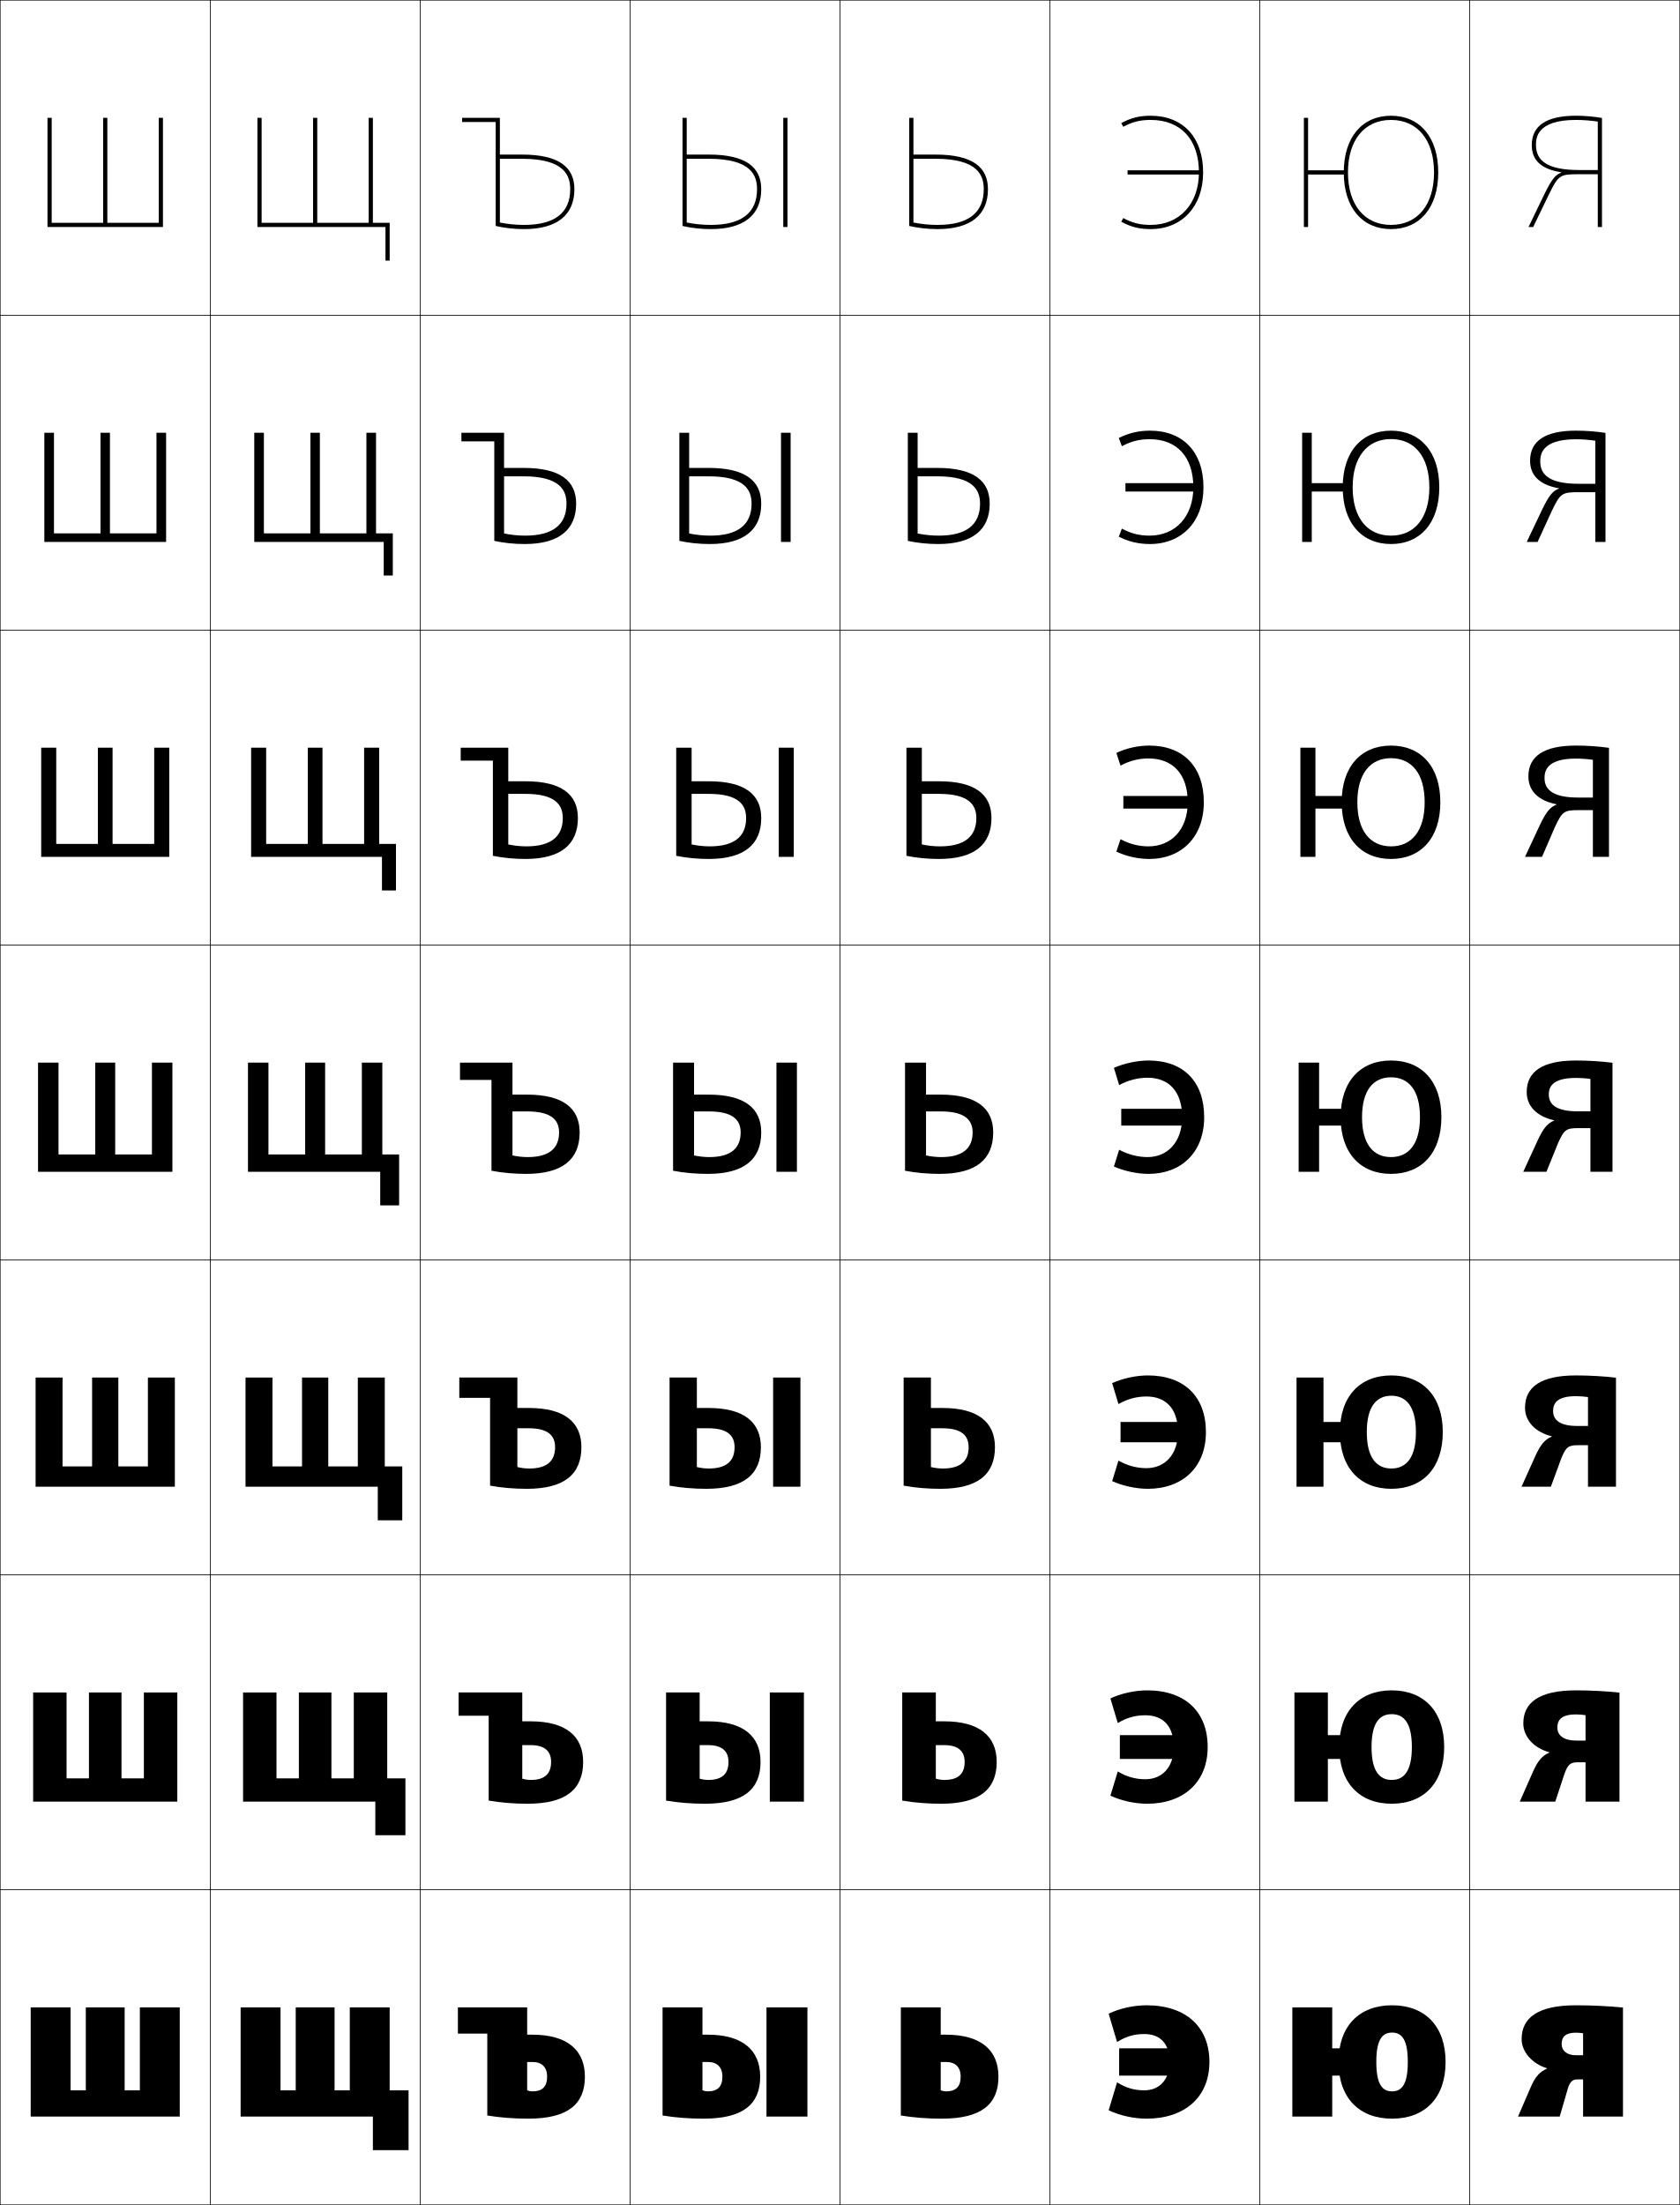
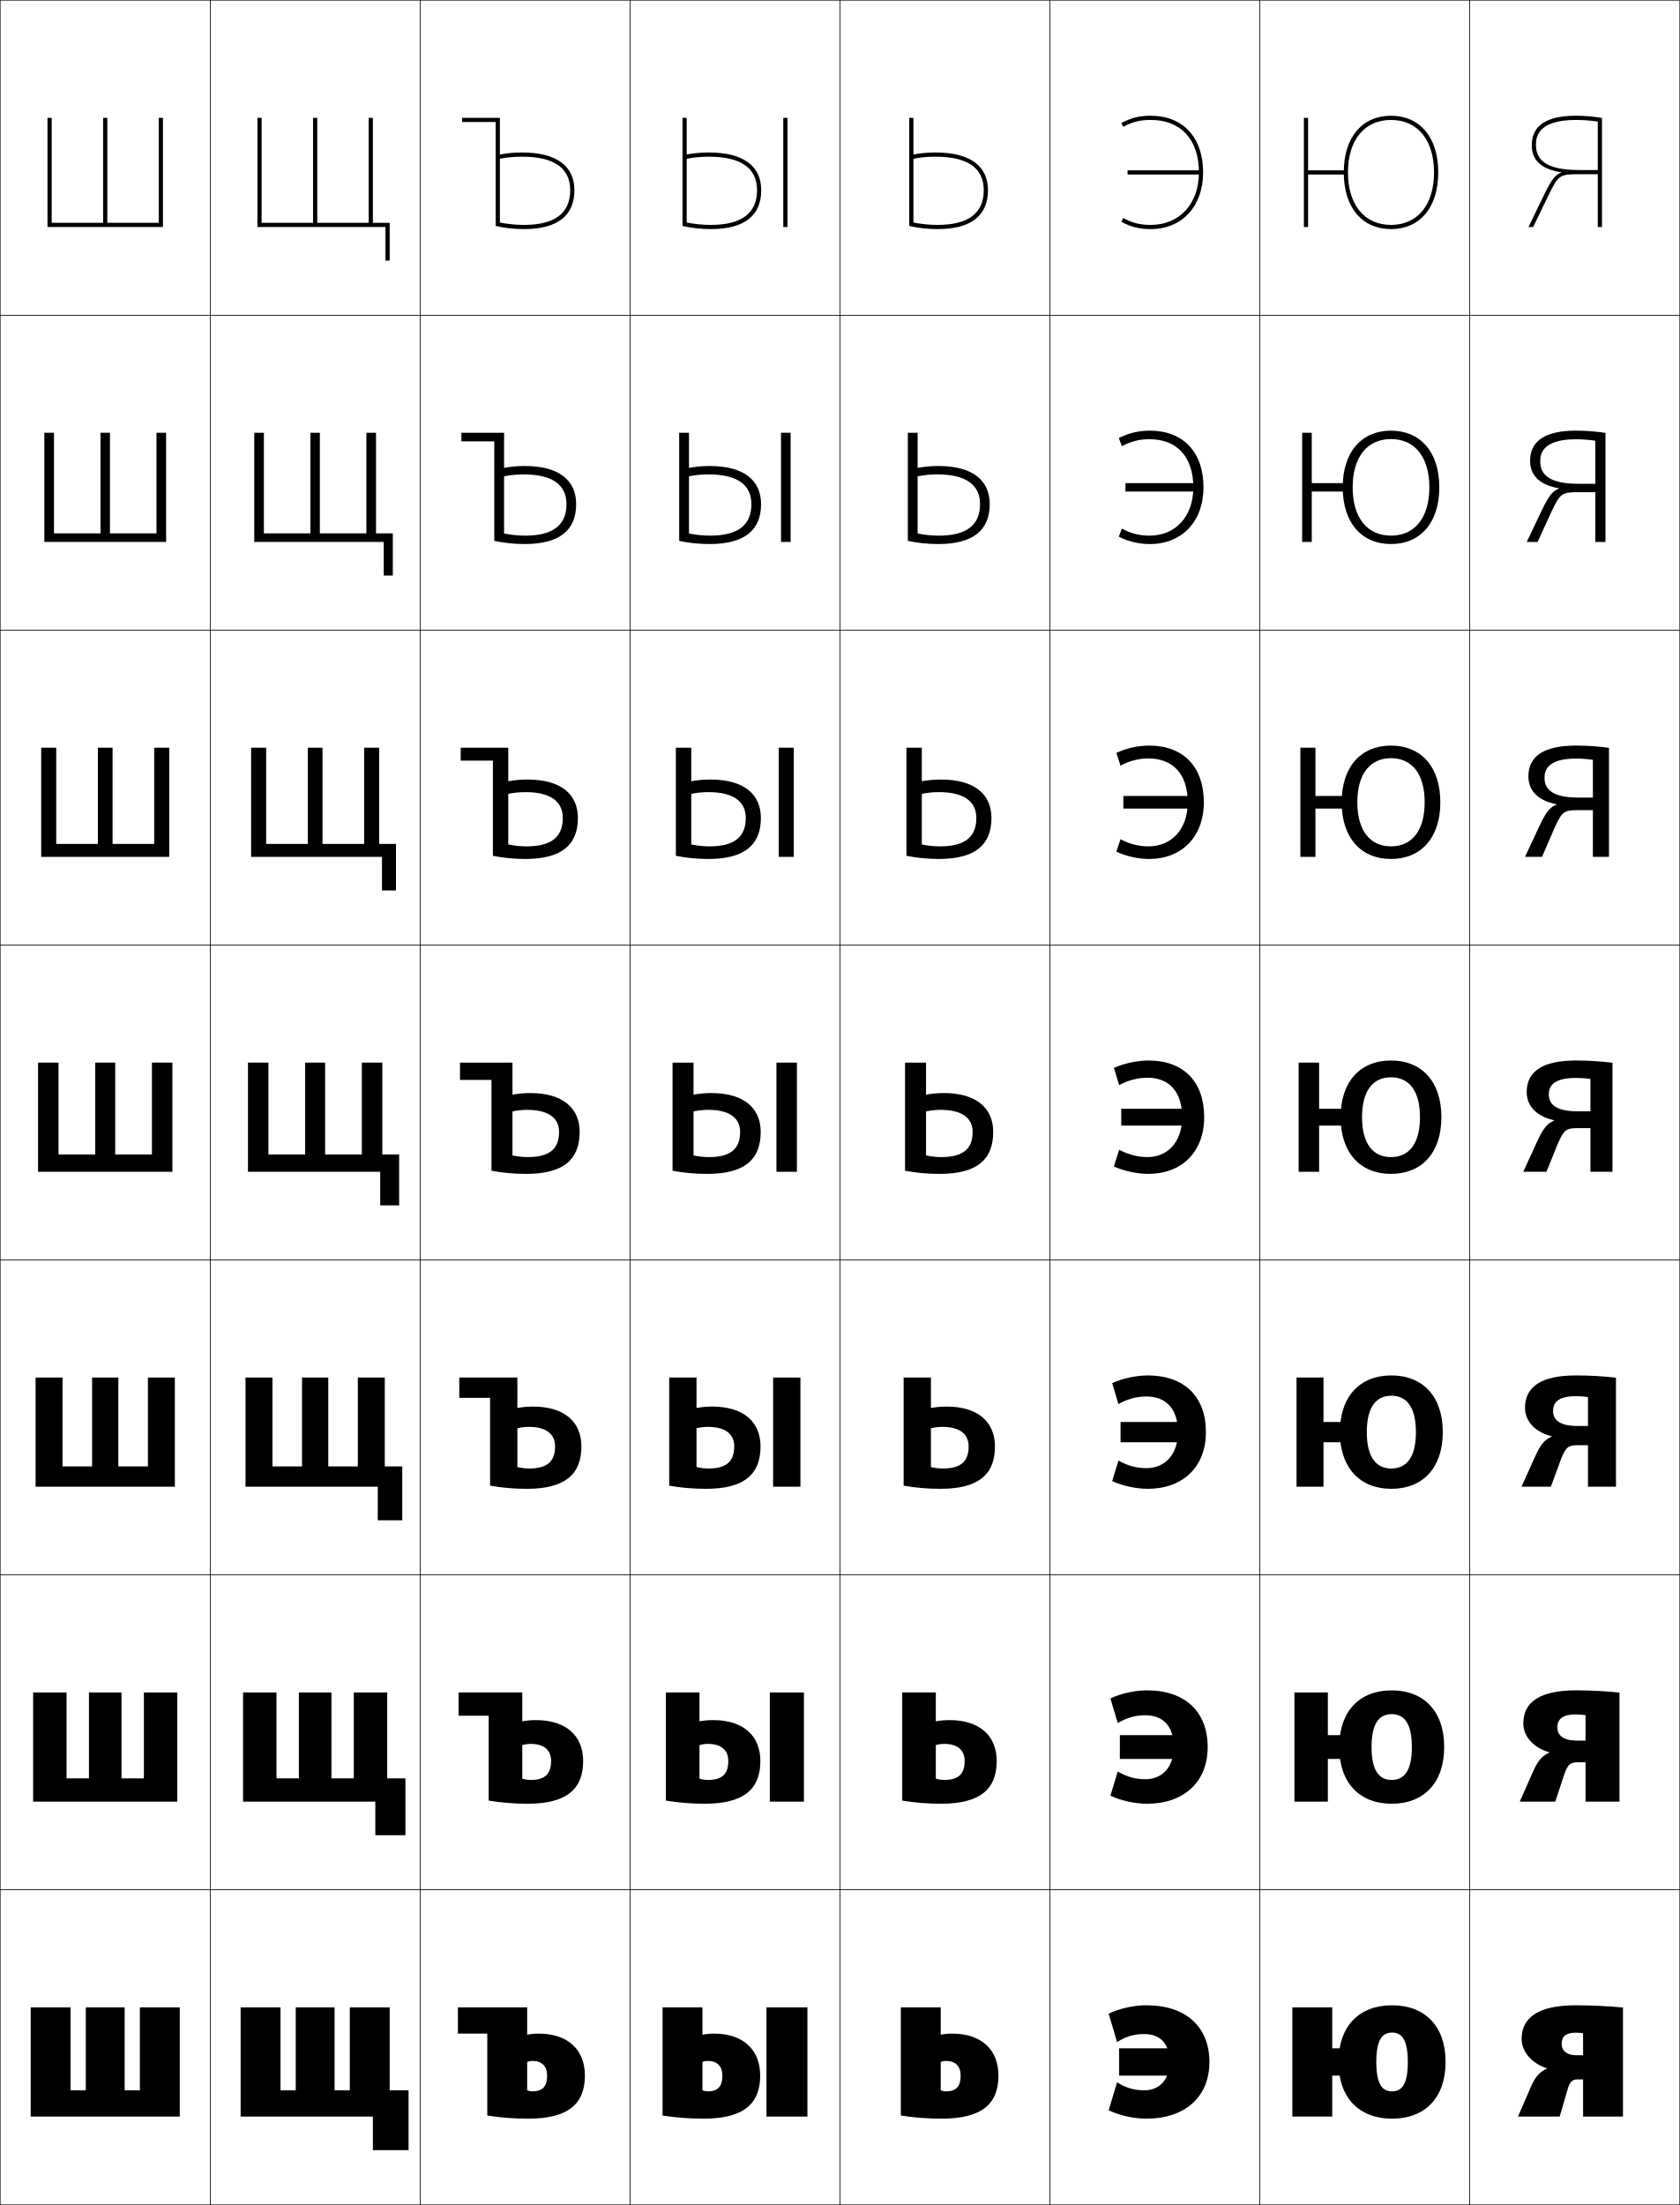
<svg xmlns="http://www.w3.org/2000/svg" width="800.25" height="1050.25" viewBox="0 0 800.25 1050.25" overflow="visible" enable-background="new 0 0 800.25 1050.25" xml:space="preserve">
  <g id="レイヤー1">
    <g>
      <rect x="0.125" y="0.125" fill="none" stroke="#000000" stroke-width="0.25" width="100" height="150" />
      <rect x="0.125" y="150.125" fill="none" stroke="#000000" stroke-width="0.25" width="100" height="150" />
      <rect x="0.125" y="300.125" fill="none" stroke="#000000" stroke-width="0.25" width="100" height="150" />
      <rect x="0.125" y="450.125" fill="none" stroke="#000000" stroke-width="0.25" width="100" height="150" />
      <rect x="0.125" y="600.125" fill="none" stroke="#000000" stroke-width="0.25" width="100" height="150" />
      <rect x="0.125" y="750.125" fill="none" stroke="#000000" stroke-width="0.25" width="100" height="150" />
      <rect x="0.125" y="900.125" fill="none" stroke="#000000" stroke-width="0.25" width="100" height="150" />
      <rect x="100.125" y="0.125" fill="none" stroke="#000000" stroke-width="0.25" width="100" height="150" />
      <rect x="100.125" y="150.125" fill="none" stroke="#000000" stroke-width="0.25" width="100" height="150" />
      <rect x="100.125" y="300.125" fill="none" stroke="#000000" stroke-width="0.25" width="100" height="150" />
      <rect x="100.125" y="450.125" fill="none" stroke="#000000" stroke-width="0.25" width="100" height="150" />
      <rect x="100.125" y="600.125" fill="none" stroke="#000000" stroke-width="0.25" width="100" height="150" />
      <rect x="100.125" y="750.125" fill="none" stroke="#000000" stroke-width="0.25" width="100" height="150" />
      <rect x="100.125" y="900.125" fill="none" stroke="#000000" stroke-width="0.25" width="100" height="150" />
      <rect x="200.125" y="0.125" fill="none" stroke="#000000" stroke-width="0.25" width="100" height="150" />
      <rect x="200.125" y="150.125" fill="none" stroke="#000000" stroke-width="0.25" width="100" height="150" />
      <rect x="200.125" y="300.125" fill="none" stroke="#000000" stroke-width="0.25" width="100" height="150" />
      <rect x="200.125" y="450.125" fill="none" stroke="#000000" stroke-width="0.25" width="100" height="150" />
      <rect x="200.125" y="600.125" fill="none" stroke="#000000" stroke-width="0.25" width="100" height="150" />
      <rect x="200.125" y="750.125" fill="none" stroke="#000000" stroke-width="0.25" width="100" height="150" />
      <rect x="200.125" y="900.125" fill="none" stroke="#000000" stroke-width="0.25" width="100" height="150" />
      <rect x="300.125" y="0.125" fill="none" stroke="#000000" stroke-width="0.25" width="100" height="150" />
      <rect x="300.125" y="150.125" fill="none" stroke="#000000" stroke-width="0.25" width="100" height="150" />
      <rect x="300.125" y="300.125" fill="none" stroke="#000000" stroke-width="0.25" width="100" height="150" />
      <rect x="300.125" y="450.125" fill="none" stroke="#000000" stroke-width="0.25" width="100" height="150" />
      <rect x="300.125" y="600.125" fill="none" stroke="#000000" stroke-width="0.25" width="100" height="150" />
      <rect x="300.125" y="750.125" fill="none" stroke="#000000" stroke-width="0.25" width="100" height="150" />
      <rect x="300.125" y="900.125" fill="none" stroke="#000000" stroke-width="0.25" width="100" height="150" />
      <rect x="400.125" y="0.125" fill="none" stroke="#000000" stroke-width="0.25" width="100" height="150" />
      <rect x="400.125" y="150.125" fill="none" stroke="#000000" stroke-width="0.25" width="100" height="150" />
      <rect x="400.125" y="300.125" fill="none" stroke="#000000" stroke-width="0.25" width="100" height="150" />
      <rect x="400.125" y="450.125" fill="none" stroke="#000000" stroke-width="0.25" width="100" height="150" />
      <rect x="400.125" y="600.125" fill="none" stroke="#000000" stroke-width="0.25" width="100" height="150" />
      <rect x="400.125" y="750.125" fill="none" stroke="#000000" stroke-width="0.25" width="100" height="150" />
      <rect x="400.125" y="900.125" fill="none" stroke="#000000" stroke-width="0.25" width="100" height="150" />
      <rect x="500.125" y="0.125" fill="none" stroke="#000000" stroke-width="0.25" width="100" height="150" />
      <rect x="500.125" y="150.125" fill="none" stroke="#000000" stroke-width="0.25" width="100" height="150" />
      <rect x="500.125" y="300.125" fill="none" stroke="#000000" stroke-width="0.25" width="100" height="150" />
      <rect x="500.125" y="450.125" fill="none" stroke="#000000" stroke-width="0.25" width="100" height="150" />
      <rect x="500.125" y="600.125" fill="none" stroke="#000000" stroke-width="0.25" width="100" height="150" />
      <rect x="500.125" y="750.125" fill="none" stroke="#000000" stroke-width="0.25" width="100" height="150" />
      <rect x="500.125" y="900.125" fill="none" stroke="#000000" stroke-width="0.25" width="100" height="150" />
      <rect x="600.125" y="0.125" fill="none" stroke="#000000" stroke-width="0.25" width="100" height="150" />
      <rect x="600.125" y="150.125" fill="none" stroke="#000000" stroke-width="0.25" width="100" height="150" />
      <rect x="600.125" y="300.125" fill="none" stroke="#000000" stroke-width="0.25" width="100" height="150" />
      <rect x="600.125" y="450.125" fill="none" stroke="#000000" stroke-width="0.25" width="100" height="150" />
      <rect x="600.125" y="600.125" fill="none" stroke="#000000" stroke-width="0.25" width="100" height="150" />
      <rect x="600.125" y="750.125" fill="none" stroke="#000000" stroke-width="0.25" width="100" height="150" />
      <rect x="600.125" y="900.125" fill="none" stroke="#000000" stroke-width="0.25" width="100" height="150" />
      <rect x="700.125" y="0.125" fill="none" stroke="#000000" stroke-width="0.25" width="100" height="150" />
      <rect x="700.125" y="150.125" fill="none" stroke="#000000" stroke-width="0.25" width="100" height="150" />
      <rect x="700.125" y="300.125" fill="none" stroke="#000000" stroke-width="0.25" width="100" height="150" />
      <rect x="700.125" y="450.125" fill="none" stroke="#000000" stroke-width="0.25" width="100" height="150" />
      <rect x="700.125" y="600.125" fill="none" stroke="#000000" stroke-width="0.25" width="100" height="150" />
      <rect x="700.125" y="750.125" fill="none" stroke="#000000" stroke-width="0.25" width="100" height="150" />
      <rect x="700.125" y="900.125" fill="none" stroke="#000000" stroke-width="0.25" width="100" height="150" />
    </g>
    <g>
      <polygon points="159.375,995.625 159.375,956.125 140.875,956.125 140.875,995.625 133.625,995.625 133.625,956.125       114.625,956.125 114.625,1008.125 177.625,1008.125 177.625,1024.125 194.625,1024.125 194.625,995.625 185.625,995.625       185.625,956.125 166.625,956.125 166.625,995.625 " />
      <polygon points="131.708,847.042 131.708,806.125 115.791,806.125 115.791,858.125 178.791,858.125       178.791,874.125 193.125,874.125 193.125,847.042 184.458,847.042 184.458,806.125       168.542,806.125 168.542,847.042 157.875,847.042 157.875,806.125 142.375,806.125       142.375,847.042 " />
      <polygon points="129.792,698.458 129.792,656.125 116.958,656.125 116.958,708.125 179.958,708.125       179.958,724.125 191.625,724.125 191.625,698.458 183.292,698.458 183.292,656.125 170.458,656.125       170.458,698.458 156.375,698.458 156.375,656.125 143.875,656.125 143.875,698.458 " />
      <polygon points="127.875,549.875 127.875,506.125 118.125,506.125 118.125,558.125 181.125,558.125 181.125,574.125       190.125,574.125 190.125,549.875 182.125,549.875 182.125,506.125 172.375,506.125 172.375,549.875 154.875,549.875       154.875,506.125 145.375,506.125 145.375,549.875 " />
      <polygon points="126.792,401.958 126.792,356.125 119.625,356.125 119.625,408.125       181.958,408.125 181.958,424.125 188.625,424.125 188.625,401.958 180.625,401.958       180.625,356.125 173.458,356.125 173.458,401.958 153.625,401.958 153.625,356.125       146.625,356.125 146.625,401.958 " />
      <polygon points="125.708,254.042 125.708,206.125 121.125,206.125 121.125,258.125 182.792,258.125       182.792,274.125 187.125,274.125 187.125,254.042 179.125,254.042 179.125,206.125 174.542,206.125       174.542,254.042 152.375,254.042 152.375,206.125 147.875,206.125 147.875,254.042 " />
      <polygon points="124.625,106.125 124.625,56.125 122.625,56.125 122.625,108.125 183.625,108.125 183.625,124.125       185.625,124.125 185.625,106.125 177.625,106.125 177.625,56.125 175.625,56.125 175.625,106.125 151.125,106.125       151.125,56.125 149.125,56.125 149.125,106.125 " />
    </g>
    <g>
      <polygon points="85.625,1008.125 85.625,956.125 66.625,956.125 66.625,995.625 59.375,995.625 59.375,956.125 40.875,956.125       40.875,995.625 33.625,995.625 33.625,956.125 14.625,956.125 14.625,1008.125 " />
      <polygon points="84.458,858.125 84.458,806.125 68.541,806.125 68.541,847.042 57.875,847.042       57.875,806.125 42.375,806.125 42.375,847.042 31.708,847.042 31.708,806.125 15.792,806.125       15.792,858.125 " />
      <polygon points="83.292,708.125 83.292,656.125 70.458,656.125 70.458,698.458 56.375,698.458       56.375,656.125 43.875,656.125 43.875,698.458 29.792,698.458 29.792,656.125 16.958,656.125       16.958,708.125 " />
      <polygon points="82.125,558.125 82.125,506.125 72.375,506.125 72.375,549.875 54.875,549.875 54.875,506.125 45.375,506.125       45.375,549.875 27.875,549.875 27.875,506.125 18.125,506.125 18.125,558.125 " />
      <polygon points="80.625,408.125 80.625,356.125 73.458,356.125 73.458,401.958       53.625,401.958 53.625,356.125 46.625,356.125 46.625,401.958 26.792,401.958       26.792,356.125 19.625,356.125 19.625,408.125 " />
      <polygon points="79.125,258.125 79.125,206.125 74.542,206.125 74.542,254.042 52.375,254.042 52.375,206.125       47.875,206.125 47.875,254.042 25.708,254.042 25.708,206.125 21.125,206.125 21.125,258.125 " />
      <polygon points="77.625,108.125 77.625,56.125 75.625,56.125 75.625,106.125 51.125,106.125 51.125,56.125 49.125,56.125       49.125,106.125 24.625,106.125 24.625,56.125 22.625,56.125 22.625,108.125 " />
    </g>
    <g>
      <g>
        <path d="M535.07,103.862C539.444,106.209,543.104,107.125,548.125,107.125       c13.757,0,23-10.048,23-25c0-15.655-8.598-25-23-25c-5.018,0-8.678,0.913-13.055,3.261       L534.125,58.625c4.721-2.534,8.732-3.5,14-3.5c15.42,0,25,10.345,25,27c0,16.147-10.047,27-25,27       c-5.269,0-9.281-0.968-14-3.5L535.07,103.862z" />
        <rect x="537.125" y="81.124" width="35" height="2" />
      </g>
      <g>
        <path d="M534.422,212.531l-1.464-3.907c4.799-2.418,9.572-3.5,14.833-3.5       c15.813,0,25.501,10.22,25.501,27c0,16.338-10.332,27-25.501,27       c-5.262,0-10.036-1.081-14.833-3.5l1.464-3.842       C538.775,254.119,542.781,255.125,547.625,255.125c12.319,0,20.833-9.046,20.833-23       c0-14.506-7.815-22.935-20.833-22.935C542.785,209.19,538.788,210.188,534.422,212.531       z" />
        <rect x="536.125" y="230.124" width="34.666" height="4" />
      </g>
      <g>
        <path d="M533.773,364.677L531.792,358.625c4.877-2.302,10.412-3.5,15.666-3.5       c16.207,0,26,10.095,26,27c0,16.53-10.615,27-26,27c-5.255,0-10.792-1.194-15.666-3.5       l1.981-5.921C538.107,402.028,542.459,403.125,547.125,403.125       c10.882,0,18.667-8.044,18.667-21c0-13.356-7.033-20.868-18.667-20.868       C542.463,361.257,538.13,362.337,533.773,364.677z" />
        <rect x="535.125" y="379.124" width="34.333" height="6" />
      </g>
      <g>
        <path d="M533.125,516.823c4.347-2.336,9.016-3.5,13.5-3.5c10.25,0,16.5,6.596,16.5,18.802       c0,11.958-7.056,19-16.5,19c-4.489,0-9.187-1.187-13.5-3.5l-2.5,8       c4.952,2.193,11.252,3.5,16.5,3.5c15.601,0,26.5-10.278,26.5-27c0-17.03-9.9-27-26.5-27       c-5.248,0-11.545,1.314-16.5,3.5L533.125,516.823z" />
        <rect x="534.125" y="528.124" width="34" height="8" />
      </g>
      <g>
        <path d="M532.791,695.69l-3,9.768c5.092,2.312,11.51,3.667,17,3.667       c16.527,0,27.667-10.312,27.667-27c0-16.877-10.276-27-27.667-27       c-5.49,0-11.908,1.357-17,3.666l3,9.966c4.37-2.469,8.75-3.601,13.334-3.601       c9.368,0,15,5.923,15,16.969c0,10.829-6.338,17.166-15,17.166       C541.564,699.291,537.125,698.143,532.791,695.69z" />
        <rect x="533.792" y="677.291" width="33.333" height="9.667" />
      </g>
      <g>
        <path d="M532.458,843.757l-3.5,11.534c5.23,2.429,11.766,3.833,17.5,3.833       c17.453,0,28.834-10.343,28.834-27c0-16.724-10.653-27-28.834-27       c-5.734,0-12.271,1.401-17.5,3.834l3.5,11.732       c4.394-2.601,8.483-3.7,13.167-3.7c8.487,0,13.5,5.249,13.5,15.134       c0,9.702-5.62,15.334-13.5,15.334C540.994,847.458,536.812,846.348,532.458,843.757z       " />
        <rect x="533.458" y="826.458" width="32.667" height="11.333" />
      </g>
      <g>
        <path d="M532.125,991.823l-4,13.301c5.369,2.547,12.022,4,18,4c18.379,0,30-10.375,30-27       c0-16.57-11.029-27-30-27c-5.978,0-12.635,1.444-18,4l4,13.5       c4.416-2.732,8.217-3.801,13-3.801c7.605,0,12,4.576,12,13.301       c0,8.574-4.902,13.5-12,13.5C540.424,995.624,536.498,994.552,532.125,991.823z" />
        <rect x="533.125" y="975.625" width="32" height="13" />
      </g>
    </g>
    <g>
      <path d="M754.125,968.457c-0.89-0.172-2.438-0.283-3.403-0.283      c-4.716,0-6.808,1.771-6.808,5.372c0,3.294,2.591,5.372,6.808,5.372H754.125v11.5      h-2.784c-2.338,0-3.594,1.334-4.518,4.514L742.985,1008.125H723.125l6.207-14.325      c2.053-4.738,4.171-6.974,7.586-8.523v-0.143      c-7.087-2.196-12.069-7.876-12.069-13.896c0-10.271,7.886-16.113,25.862-16.113      c7.461,0,15.676,0.396,22.414,1.073V1008.125h-19V968.457z" />
      <path d="M755.291,816.939c-1.301-0.217-3.187-0.351-4.576-0.351      c-7.097,0-8.84,2.794-8.84,6.237c0,3.899,3.165,6.227,9.099,6.228h4.317      v10.333h-3.801c-3.48,0-4.64,1.154-6.2,5.372L740.879,858.125h-16.921      l6.386-14.446c2.352-5.274,4.405-7.455,7.716-8.916l-0.005-0.143      c-7.488-2.073-12.401-7.507-12.401-13.739c0-10.104,7.75-15.756,25.053-15.756      c6.935,0,14.488,0.394,20.752,1.073V858.125h-16.167V816.939z" />
      <path d="M756.458,665.423c-1.713-0.264-3.935-0.42-5.75-0.42      c-9.477,0-10.872,3.818-10.872,7.104c0,4.505,3.74,7.08,11.391,7.082h5.231      v9.167h-4.819c-4.622,0-5.684,0.973-7.883,6.23L738.771,708.125h-13.979      l6.563-14.566c2.65-5.812,4.641-7.937,7.845-9.31l-0.009-0.144      c-7.889-1.948-12.732-7.137-12.732-13.583c0-9.937,7.612-15.397,24.241-15.397      c6.41,0,13.303,0.391,19.092,1.073V708.125h-13.334V665.423z" />
      <path d="M757.625,513.906c-2.125-0.31-4.684-0.488-6.924-0.488      c-11.857,0-12.904,4.842-12.904,7.971c0,5.109,4.315,7.934,13.682,7.937H757.625v8      h-5.837c-5.765,0-6.729,0.793-9.565,7.09L736.665,558.125H725.625l6.742-14.688      c2.949-6.348,4.875-8.418,7.975-9.702l-0.014-0.144      c-8.29-1.825-13.063-6.768-13.063-13.427c0-9.77,7.476-15.04,23.431-15.04      c5.885,0,12.115,0.388,17.43,1.073V558.125h-10.5V513.906z" />
      <path d="M751.937,385.877c-6.906,0-7.774,0.627-11.248,8.091l-6.131,14.156h-8.1      l6.92-14.808c3.249-6.885,5.11-8.9,8.105-10.097l-0.019-0.143      c-8.691-1.702-13.395-6.399-13.395-13.271c0-9.602,7.338-14.682,22.62-14.682      c5.358,0,10.929,0.384,15.768,1.073v51.927h-7.666v-46.216      c-2.537-0.375-5.433-0.588-8.098-0.588c-14.238,0-14.937,6.23-14.937,9.303      c0,6.022,4.891,9.25,15.973,9.255h7.062v6H751.937z" />
      <path d="M752.086,234.43c-8.05,0-8.819,0.463-12.931,9.092L732.451,258.125h-5.159      l7.098-14.928c3.548-7.422,5.346-9.381,8.235-10.491l-0.022-0.142      c-9.093-1.579-13.728-6.031-13.728-13.116c0-9.434,7.202-14.324,21.811-14.324      c4.833,0,9.741,0.382,14.106,1.073V258.125h-4.834v-48.214      c-2.947-0.441-6.18-0.688-9.271-0.688c-16.619,0-16.968,7.618-16.968,10.634      c0,6.936,5.464,10.565,18.264,10.573h7.975v4H752.086z" />
      <path d="M752.235,82.982c-9.192,0-9.865,0.298-14.614,10.094L730.345,108.125H728.125      l7.276-15.049c3.847-7.959,5.581-9.863,8.365-10.885l-0.027-0.141      c-9.494-1.455-14.059-5.662-14.059-12.96c0-9.267,7.064-13.966,21-13.966      c4.308,0,8.555,0.379,12.444,1.073V108.125h-2V57.913      C757.766,57.406,754.197,57.125,750.681,57.125c-19,0-19,9.006-19,11.966      c0,7.849,6.039,11.882,20.555,11.892H761.125v2H752.235z" />
    </g>
    <g>
-       <path d="M445.625,73.625h-10.5v2h10.5c20.615,0,23,8.275,23,14.5c0,11.28-7.402,17-22,17      c-3.923,0-7.854-0.406-11.5-1.139V56.125h-2v51.5c4.154,0.969,8.771,1.5,13.5,1.5      c15.871,0,24-6.838,24-19C470.625,79.652,463.317,73.625,445.625,73.625z" />
-       <path d="M437.125,254.099c3.195,0.66,6.653,1.026,10.083,1.026      c13.115,0,19.65-5.185,19.65-15.25c0-6.251-2.986-13-20.4-13H437.125      v-4h9.333c17.525,0,25,6.212,25,17c0,12.382-8.134,19.25-24.5,19.25      c-5.083,0-10.012-0.525-14.5-1.5v-51.5H437.125V254.099z" />
-       <path d="M439.125,402.212c2.745,0.589,5.729,0.913,8.667,0.913      c11.631,0,17.3-4.65,17.3-13.5c0-6.279-3.587-11.5-17.8-11.5H439.125v-6h8.167      c17.357,0,25,6.396,25,17.5c0,12.602-8.14,19.5-25,19.5c-5.438,0-10.678-0.518-15.5-1.5v-51.5      H439.125V402.212z" />
-       <path d="M441.125,550.325c2.295,0.517,4.806,0.8,7.25,0.8      c10.148,0,14.95-4.115,14.95-11.75c0-6.306-4.188-10-15.2-10h-7v-8h7      c17.19,0,25,6.581,25,18c0,12.821-8.145,19.75-25.5,19.75c-5.793,0-11.344-0.511-16.5-1.5v-51.5h10      V550.325z" />
-       <path d="M443.458,698.758c1.796,0.452,3.767,0.7,5.667,0.7      c8.332,0,12.3-3.482,12.3-10.167c0-5.735-3.646-9-12.467-9h-5.5V670.625h5.5      c16.963,0,25,6.813,25,18.666c0,12.934-8.149,19.834-26,19.834      c-6.147,0-12.012-0.508-17.5-1.5v-51.5h13V698.758z" />
-       <path d="M445.792,847.191c1.297,0.388,2.727,0.6,4.083,0.6      c6.517,0,9.65-2.849,9.65-8.583c0-5.165-3.105-8-9.733-8h-4V819.875h4      c16.733,0,25,7.046,25,19.333c0,13.045-8.155,19.917-26.5,19.917      c-6.503,0-12.68-0.504-18.5-1.5v-51.5h16V847.191z" />
-       <path d="M448.125,995.625c0.798,0.323,1.688,0.499,2.5,0.499c4.7,0,7-2.215,7-6.999      c0-4.596-2.564-7-7-7h-2.5v-13h2.5c16.506,0,25,7.278,25,20c0,13.156-8.16,20-27,20      c-6.857,0-13.347-0.5-19.5-1.5v-51.5h19V995.625z" />
-     </g>
-     <g>
-       <path d="M248.625,73.625h-10.5v2h10.5c20.615,0,23,8.275,23,14.5c0,11.28-7.402,17-22,17      c-3.923,0-7.853-0.406-11.5-1.139V56.125h-18v2h16v49.5c4.154,0.969,8.772,1.5,13.5,1.5      c15.871,0,24-6.838,24-19C273.625,79.652,266.317,73.625,248.625,73.625z" />
-       <path d="M240.125,254.099c3.196,0.66,6.653,1.026,10.083,1.026      c13.115,0,19.65-5.185,19.65-15.25c0-6.251-2.986-13-20.4-13h-9.333      v-4h9.333c17.525,0,25,6.212,25,17c0,12.382-8.134,19.25-24.5,19.25      c-5.083,0-10.012-0.525-14.5-1.5v-47.417h-15.667v-4.083h20.333V254.099z" />
-       <path d="M242.125,402.212c2.746,0.589,5.729,0.913,8.667,0.913      c11.632,0,17.3-4.65,17.3-13.5c0-6.279-3.586-11.5-17.8-11.5H242.125v-6h8.167      c17.358,0,25,6.396,25,17.5c0,12.602-8.139,19.5-25,19.5c-5.438,0-10.678-0.518-15.5-1.5      v-45.333h-15.333V356.125H242.125V402.212z" />
-       <path d="M244.125,550.325c2.295,0.517,4.806,0.8,7.25,0.8      c10.148,0,14.95-4.115,14.95-11.75c0-6.306-4.188-10-15.2-10h-7v-8h7      c17.19,0,25,6.581,25,18c0,12.821-8.145,19.75-25.5,19.75c-5.793,0-11.344-0.511-16.5-1.5v-43.25      h-15v-8.25h25V550.325z" />
-       <path d="M246.458,698.758c1.796,0.452,3.766,0.7,5.667,0.7      c8.332,0,12.3-3.482,12.3-10.167c0-5.735-3.647-9-12.467-9h-5.5V670.625h5.5      c16.962,0,25,6.813,25,18.666c0,12.934-8.149,19.834-26,19.834      c-6.148,0-12.012-0.508-17.5-1.5v-41.834h-14.667V656.125h27.667V698.758z" />
-       <path d="M248.792,847.191c1.297,0.388,2.727,0.6,4.083,0.6      c6.517,0,9.65-2.849,9.65-8.583c0-5.165-3.106-8-9.734-8h-4V819.875h4      c16.734,0,25,7.046,25,19.333c0,13.045-8.155,19.917-26.5,19.917      c-6.503,0-12.68-0.504-18.5-1.5v-40.417h-14.333V806.125h30.333V847.191z" />
-       <path d="M251.125,995.625c0.798,0.323,1.688,0.499,2.5,0.499c4.7,0,7-2.215,7-6.999      c0-4.596-2.565-7-7-7h-2.5v-13h2.5c16.505,0,25,7.278,25,20c0,13.156-8.16,20-27,20      c-6.857,0-13.347-0.5-19.5-1.5v-39h-14v-12.5h33V995.625z" />
-     </g>
-     <g>
-       <g>
-         <path d="M334.625,995.625c0.798,0.323,1.688,0.499,2.5,0.499c4.7,0,7-2.215,7-6.999       c0-4.596-2.565-7-7-7h-2.5v-13h2.5c16.506,0,25,7.278,25,20c0,13.156-8.16,20-27,20       c-6.857,0-13.347-0.5-19.5-1.5v-51.5h19V995.625z" />
-         <rect x="365.125" y="956.125" width="19.5" height="52" />
-       </g>
-       <g>
-         <path d="M333.292,847.191c1.297,0.388,2.727,0.6,4.083,0.6       c6.516,0,9.65-2.849,9.65-8.583c0-5.166-3.106-8-9.733-8h-4V819.875h4       c16.734,0,25,7.046,25,19.333c0,13.045-8.154,19.917-26.5,19.917       c-6.502,0-12.679-0.504-18.5-1.5v-51.5h16V847.191z" />
-         <rect x="366.708" y="806.125" width="16.25" height="52" />
-       </g>
-       <g>
-         <path d="M331.958,698.759c1.796,0.452,3.766,0.699,5.667,0.699       c8.333,0,12.3-3.481,12.3-10.166c0-5.736-3.646-9-12.466-9h-5.5V670.625h5.5       c16.962,0,25,6.813,25,18.667c0,12.933-8.149,19.833-26,19.833       c-6.148,0-12.012-0.507-17.5-1.5v-51.5h13V698.759z" />
-         <rect x="368.292" y="656.125" width="13" height="52" />
-       </g>
-       <g>
-         <path d="M330.625,550.325c2.295,0.517,4.806,0.8,7.25,0.8       c10.148,0,14.95-4.115,14.95-11.75c0-6.306-4.188-10-15.2-10h-7v-8h7       c17.19,0,25,6.581,25,18c0,12.821-8.145,19.75-25.5,19.75c-5.793,0-11.344-0.511-16.5-1.5v-51.5       h10V550.325z" />
-         <rect x="369.875" y="506.125" width="9.75" height="52" />
-       </g>
-       <g>
-         <path d="M337.625,372.125c17.357,0,25,6.397,25,17.5c0,12.602-8.14,19.5-25,19.5       c-5.438,0-10.678-0.518-15.5-1.5v-51.5h7.333v46.087       c2.746,0.588,5.729,0.913,8.667,0.913c11.632,0,17.3-4.65,17.3-13.5       c0-6.278-3.586-11.5-17.8-11.5h-8.167v-6H337.625z" />
-         <rect x="370.958" y="356.125" width="7.167" height="52" />
-       </g>
-       <g>
-         <path d="M337.625,222.875c17.525,0,25,6.212,25,17c0,12.382-8.134,19.25-24.5,19.25       c-5.083,0-10.012-0.524-14.5-1.5v-51.5h4.667v47.974       C331.488,254.76,334.945,255.125,338.375,255.125c13.114,0,19.65-5.185,19.65-15.25       c0-6.251-2.986-13-20.4-13h-9.333v-4H337.625z" />
-         <rect x="372.042" y="206.125" width="4.583" height="52" />
-       </g>
-       <g>
-         <path d="M337.625,73.625h-10.5v2h10.5c20.615,0,23,8.275,23,14.5c0,11.28-7.402,17-22,17       c-3.923,0-7.853-0.406-11.5-1.139V56.125h-2v51.5c4.154,0.969,8.772,1.5,13.5,1.5       c15.871,0,24-6.838,24-19C362.625,79.652,355.317,73.625,337.625,73.625z" />
-         <rect x="373.125" y="56.125" width="2" height="52" />
-       </g>
-     </g>
-     <g>
      <polygon points="640.908,83.125 623.125,83.125 623.125,108.125 621.125,108.125 621.125,56.125 623.125,56.125       623.125,81.125 640.908,81.125 " />
      <polygon points="620.292,206.125 624.875,206.125 624.875,230.125 641.896,230.125       641.896,234.125 624.875,234.125 624.875,258.125 620.292,258.125 " />
      <polygon points="619.458,356.125 626.625,356.125 626.625,379.124 642.886,379.124 642.886,385.125       626.625,385.125 626.625,408.125 619.458,408.125 " />
      <polygon points="618.625,506.125 628.375,506.125 628.375,528.124 643.875,528.124 643.875,536.124       628.375,536.124 628.375,558.125 618.625,558.125 " />
      <polygon points="617.625,656.124 630.458,656.124 630.458,677.29 644.458,677.29       644.458,686.957 630.458,686.957 630.458,708.124 617.625,708.124 " />
      <polygon points="616.625,806.124 632.542,806.124 632.542,826.457 645.042,826.457       645.042,837.791 632.542,837.791 632.542,858.124 616.625,858.124 " />
      <polygon points="645.625,988.624 634.625,988.624 634.625,1008.124 615.625,1008.124 615.625,956.124       634.625,956.124 634.625,975.624 645.625,975.624 " />
    </g>
    <g>
      <path d="M685.125,82.125c0,16.915-8.919,27-22.5,27v-2c12.645,0,20.5-9.579,20.5-25      c0-15.42-7.855-25-20.5-25s-20.5,9.58-20.5,25c0,15.421,7.855,25,20.5,25v2      c-13.581,0-22.5-10.085-22.5-27s8.919-27,22.5-27S685.125,65.21,685.125,82.125z" />
      <path d="M662.625,259.125v-4c11.294,0,18.267-8.522,18.267-23      c0-14.479-6.973-23-18.267-23c-11.295,0-18.267,8.522-18.267,23      c0,14.478,6.972,23,18.267,23V259.125c-13.932,0-23-10.059-23-27c0-16.942,9.068-27,23-27      c13.931,0,23,10.058,23,27C685.625,249.066,676.556,259.125,662.625,259.125z" />
      <path d="M662.625,409.125v-6c9.944,0,16.033-7.464,16.033-21c0-13.536-6.089-21-16.033-21      s-16.033,7.464-16.033,21c0,13.536,6.089,21,16.033,21V409.125c-14.281,0-23.5-10.032-23.5-27      s9.219-27,23.5-27s23.5,10.032,23.5,27S676.906,409.125,662.625,409.125z" />
      <path d="M662.625,559.125v-8c8.594,0,13.8-6.406,13.8-19s-5.206-19-13.8-19      s-13.8,6.406-13.8,19s5.206,19,13.8,19V559.125c-14.631,0-24-10.005-24-27s9.369-27,24-27      s24,10.005,24,27S677.256,559.125,662.625,559.125z" />
      <path d="M662.791,709.125v-9.667c7.326,0,11.7-5.461,11.7-17.333      c0-11.873-4.374-17.334-11.7-17.334c-7.325,0-11.699,5.461-11.699,17.334      c0,11.872,4.374,17.333,11.699,17.333V709.125c-14.98,0-24.5-9.979-24.5-27s9.52-27,24.5-27      c14.981,0,24.5,9.979,24.5,27S677.772,709.125,662.791,709.125z" />
      <path d="M662.958,859.124v-11.333c6.059,0,9.601-4.515,9.601-15.667      c0-11.15-3.542-15.666-9.601-15.666s-9.6,4.516-9.6,15.666      c0,11.152,3.541,15.667,9.6,15.667V859.124c-15.33,0-25-9.95-25-27      c0-17.048,9.67-27,25-27c15.331,0,25,9.952,25,27      C687.958,849.174,678.289,859.124,662.958,859.124z" />
      <path d="M688.625,982.124c0,17.076-9.819,27-25.5,27v-13c4.791,0,7.5-3.569,7.5-14      c0-10.43-2.709-14-7.5-14s-7.5,3.57-7.5,14c0,10.431,2.709,14,7.5,14v13      c-15.681,0-25.5-9.924-25.5-27c0-17.074,9.819-27,25.5-27S688.625,965.05,688.625,982.124z" />
    </g>
+     <g>
+       <path d="M251.125,995.625c0.798,0.323,1.688,0.5,2.5,0.5c4.7,0,7-2.215,7-7.5c0-4.442-2.464-7-7-7      c-0.866,0-1.727,0.177-2.5,0.5v-13c1.701-0.323,3.596-0.5,5.5-0.5c14,0,22,7.753,22,20      c0,13.656-8.16,20.5-27,20.5c-6.857,0-13.347-0.5-19.5-1.5v-39h-14v-12.5h33V995.625z" />
+       <path d="M248.791,847.191c1.297,0.388,2.727,0.6,4.084,0.6      c6.583,0,9.65-2.761,9.65-9c0-5.115-3.265-8.166-9.733-8.166      c-1.401,0-2.794,0.212-4,0.583V819.875c1.972-0.367,4.23-0.583,6.5-0.583      c14.494,0,22.5,7.565,22.5,19.499c0,13.58-8.103,20.334-26.5,20.334      c-6.503,0-12.68-0.504-18.5-1.5v-40.417h-14.333V806.125h30.333V847.191z" />
+       <path d="M246.458,698.759c1.796,0.452,3.766,0.699,5.667,0.699      c8.468,0,12.3-3.308,12.3-10.5c0-5.788-4.065-9.333-12.467-9.333      c-1.937,0-3.862,0.248-5.5,0.667V670.625c2.242-0.41,4.864-0.667,7.5-0.667      c14.987,0,23,7.38,23,19c0,13.502-8.045,20.167-26,20.167c-6.148,0-12.012-0.507-17.5-1.5      v-41.833h-14.667V656.125h27.667V698.759z" />
+       <path d="M244.125,550.325c2.295,0.517,4.806,0.8,7.25,0.8      c10.352,0,14.95-3.854,14.95-12c0-6.462-4.866-10.5-15.2-10.5      c-2.472,0-4.929,0.283-7,0.75v-8c2.513-0.454,5.499-0.75,8.5-0.75      c15.48,0,23.5,7.192,23.5,18.5c0,13.425-7.988,20-25.5,20c-5.793,0-11.344-0.511-16.5-1.5v-43.25      h-15v-8.25h25V550.325z" />
+       <path d="M268.092,389.625c0-7.847-5.824-12.333-17.801-12.333      c-2.883,0-5.759,0.307-8.167,0.833v-6.012c2.718-0.509,5.943-0.821,9.167-0.821      c16.028,0,24,7.088,24,18.333c0,12.961-7.999,19.5-25,19.5      c-5.438,0-10.678-0.518-15.5-1.5v-45.333h-15.333v-6.167h22.667v46.088      c2.746,0.588,5.729,0.912,8.667,0.912      C262.559,403.125,268.092,398.704,268.092,389.625z" />
+       <path d="M269.858,240.125c0-9.232-6.781-14.167-20.4-14.167      c-3.295,0-6.589,0.331-9.333,0.917v-4.024      c2.923-0.565,6.389-0.893,9.833-0.893c16.576,0,24.5,6.983,24.5,18.167      c0,12.499-8.009,19-24.5,19c-5.083,0-10.012-0.524-14.5-1.5v-47.417h-15.667V206.125H240.125      v47.975c3.196,0.66,6.653,1.025,10.083,1.025      C263.391,255.125,269.858,250.139,269.858,240.125z" />
+       <path d="M271.625,90.625c0-10.617-7.738-16-23-16c-3.708,0-7.418,0.354-10.5,1v-2.036      c3.128-0.62,6.833-0.964,10.5-0.964c17.124,0,25,6.879,25,18c0,12.035-8.02,18.5-24,18.5      c-4.729,0-9.346-0.53-13.5-1.5v-49.5h-16v-2h18v49.862      c3.646,0.731,7.577,1.138,11.5,1.138C264.223,107.125,271.625,101.573,271.625,90.625z" />
+     </g>
+     <g>
+       <path d="M429.125,956.125h19v39.5c0.798,0.323,1.688,0.5,2.5,0.5c4.7,0,7-2.215,7-7.5      c0-4.442-2.465-7-7-7c-0.865,0-1.727,0.177-2.5,0.5v-13c1.701-0.323,3.596-0.5,5.5-0.5      c14,0,22,7.753,22,20c0,13.656-8.16,20.5-27,20.5c-6.857,0-13.347-0.5-19.5-1.5V956.125z" />
+       <path d="M429.792,806.125h15.999v41.066c1.297,0.388,2.728,0.6,4.084,0.6      c6.584,0,9.65-2.761,9.65-9c0-5.115-3.266-8.166-9.734-8.166      c-1.4,0-2.794,0.212-4,0.583V819.875c1.973-0.367,4.23-0.583,6.5-0.583      c14.494,0,22.501,7.565,22.501,19.499c0,13.58-8.104,20.334-26.5,20.334      c-6.503,0-12.68-0.504-18.5-1.5V806.125z" />
+       <path d="M430.458,656.125h13v42.634c1.796,0.452,3.767,0.699,5.667,0.699      c8.468,0,12.3-3.308,12.3-10.5c0-5.788-4.065-9.333-12.467-9.333      c-1.936,0-3.861,0.248-5.5,0.667V670.625c2.242-0.41,4.864-0.667,7.5-0.667      c14.987,0,23,7.38,23,19c0,13.502-8.045,20.167-26,20.167c-6.147,0-12.011-0.507-17.5-1.5      V656.125z" />
+       <path d="M431.125,506.125h10v44.2c2.295,0.517,4.806,0.8,7.25,0.8      c10.352,0,14.95-3.854,14.95-12c0-6.462-4.866-10.5-15.2-10.5      c-2.472,0-4.93,0.283-7,0.75v-8c2.513-0.454,5.498-0.75,8.5-0.75      c15.48,0,23.5,7.192,23.5,18.5c0,13.425-7.988,20-25.5,20c-5.793,0-11.344-0.511-16.5-1.5V506.125z" />
+       <path d="M431.791,356.125H439.125v46.088c2.745,0.588,5.729,0.912,8.666,0.912      c11.768,0,17.301-4.42,17.301-13.5c0-7.847-5.824-12.333-17.801-12.333      c-2.883,0-5.759,0.307-8.166,0.833v-6.012c2.718-0.509,5.943-0.821,9.166-0.821      c16.028,0,24,7.088,24,18.333c0,12.961-7.998,19.5-25,19.5      c-5.438,0-10.678-0.518-15.5-1.5V356.125z" />
+       <path d="M432.458,206.125H437.125v47.975c3.196,0.66,6.653,1.025,10.083,1.025      c13.183,0,19.65-4.986,19.65-15c0-9.232-6.781-14.167-20.4-14.167      c-3.295,0-6.588,0.331-9.333,0.917v-4.024      c2.924-0.565,6.389-0.893,9.833-0.893c16.576,0,24.5,6.983,24.5,18.167      c0,12.499-8.009,19-24.5,19c-5.083,0-10.012-0.524-14.5-1.5V206.125z" />
+       <path d="M433.125,56.125h2v49.862c3.646,0.731,7.577,1.138,11.5,1.138      c14.598,0,22-5.552,22-16.5c0-10.617-7.738-16-23-16c-3.707,0-7.418,0.354-10.5,1v-2.036      c3.129-0.62,6.834-0.964,10.5-0.964c17.123,0,25,6.879,25,18c0,12.035-8.02,18.5-24,18.5      c-4.729,0-9.346-0.53-13.5-1.5V56.125z" />
+     </g>
+     <g>
+       <g>
+         <path d="M315.625,956.125h19v39.5c0.798,0.323,1.688,0.5,2.5,0.5c4.7,0,7-2.215,7-7.5       c0-4.442-2.464-7-7-7c-0.866,0-1.727,0.177-2.5,0.5v-13c1.701-0.323,3.596-0.5,5.5-0.5       c14,0,22,7.753,22,20c0,13.656-8.16,20.5-27,20.5c-6.857,0-13.347-0.5-19.5-1.5V956.125z" />
+         <rect x="365.125" y="956.125" width="19.5" height="52" />
+       </g>
+       <g>
+         <path d="M317.208,806.125h16v41.066c1.297,0.388,2.727,0.6,4.083,0.6       c6.583,0,9.65-2.761,9.65-9c0-5.115-3.265-8.166-9.733-8.166       c-1.401,0-2.794,0.212-4,0.583V819.875c1.972-0.367,4.23-0.583,6.5-0.583       c14.494,0,22.5,7.565,22.5,19.499c0,13.58-8.103,20.334-26.5,20.334       c-6.502,0-12.679-0.504-18.5-1.5V806.125z" />
+         <rect x="366.708" y="806.125" width="16.25" height="52" />
+       </g>
+       <g>
+         <path d="M318.792,656.125h13v42.634c1.795,0.452,3.766,0.699,5.667,0.699       c8.468,0,12.3-3.308,12.3-10.5c0-5.788-4.065-9.333-12.467-9.333       c-1.936,0-3.862,0.248-5.5,0.667V670.625c2.242-0.41,4.864-0.667,7.5-0.667       c14.987,0,23,7.38,23,19c0,13.502-8.046,20.167-26,20.167       c-6.148,0-12.011-0.507-17.5-1.5V656.125z" />
+         <rect x="368.292" y="656.125" width="13" height="52" />
+       </g>
+       <g>
+         <path d="M320.375,506.125h10v44.2c2.295,0.517,4.806,0.8,7.25,0.8       c10.352,0,14.95-3.854,14.95-12c0-6.462-4.866-10.5-15.2-10.5       c-2.472,0-4.929,0.283-7,0.75v-8c2.513-0.454,5.499-0.75,8.5-0.75       c15.48,0,23.5,7.192,23.5,18.5c0,13.425-7.988,20-25.5,20c-5.793,0-11.344-0.511-16.5-1.5V506.125       z" />
+         <rect x="369.875" y="506.125" width="9.75" height="52" />
+       </g>
+       <g>
+         <path d="M321.958,356.125h7.333v46.088c2.745,0.588,5.729,0.912,8.667,0.912       c11.767,0,17.301-4.42,17.301-13.5c0-7.847-5.824-12.333-17.801-12.333       c-2.883,0-5.759,0.307-8.167,0.833v-6.012       c2.718-0.509,5.943-0.821,9.167-0.821c16.028,0,24,7.088,24,18.333       c0,12.961-7.999,19.5-25,19.5c-5.438,0-10.678-0.518-15.5-1.5V356.125z" />
+         <rect x="370.958" y="356.125" width="7.167" height="52" />
+       </g>
+       <g>
+         <path d="M323.542,206.125h4.667v47.975c3.196,0.66,6.653,1.025,10.083,1.025       c13.182,0,19.649-4.986,19.649-15c0-9.232-6.78-14.167-20.4-14.167       c-3.295,0-6.588,0.331-9.333,0.917v-4.024       c2.923-0.565,6.388-0.893,9.833-0.893c16.576,0,24.5,6.983,24.5,18.167       c0,12.499-8.01,19-24.5,19c-5.083,0-10.012-0.524-14.5-1.5V206.125z" />
+         <rect x="372.042" y="206.125" width="4.583" height="52" />
+       </g>
+       <g>
+         <path d="M325.125,56.125h2v49.862c3.646,0.731,7.577,1.138,11.5,1.138       c14.598,0,22-5.552,22-16.5c0-10.617-7.738-16-23-16c-3.708,0-7.418,0.354-10.5,1v-2.036       c3.128-0.62,6.833-0.964,10.5-0.964c17.123,0,25,6.879,25,18c0,12.035-8.02,18.5-24,18.5       c-4.729,0-9.346-0.53-13.5-1.5V56.125z" />
+         <rect x="373.125" y="56.125" width="2" height="52" />
+       </g>
+     </g>
  </g>
</svg>
